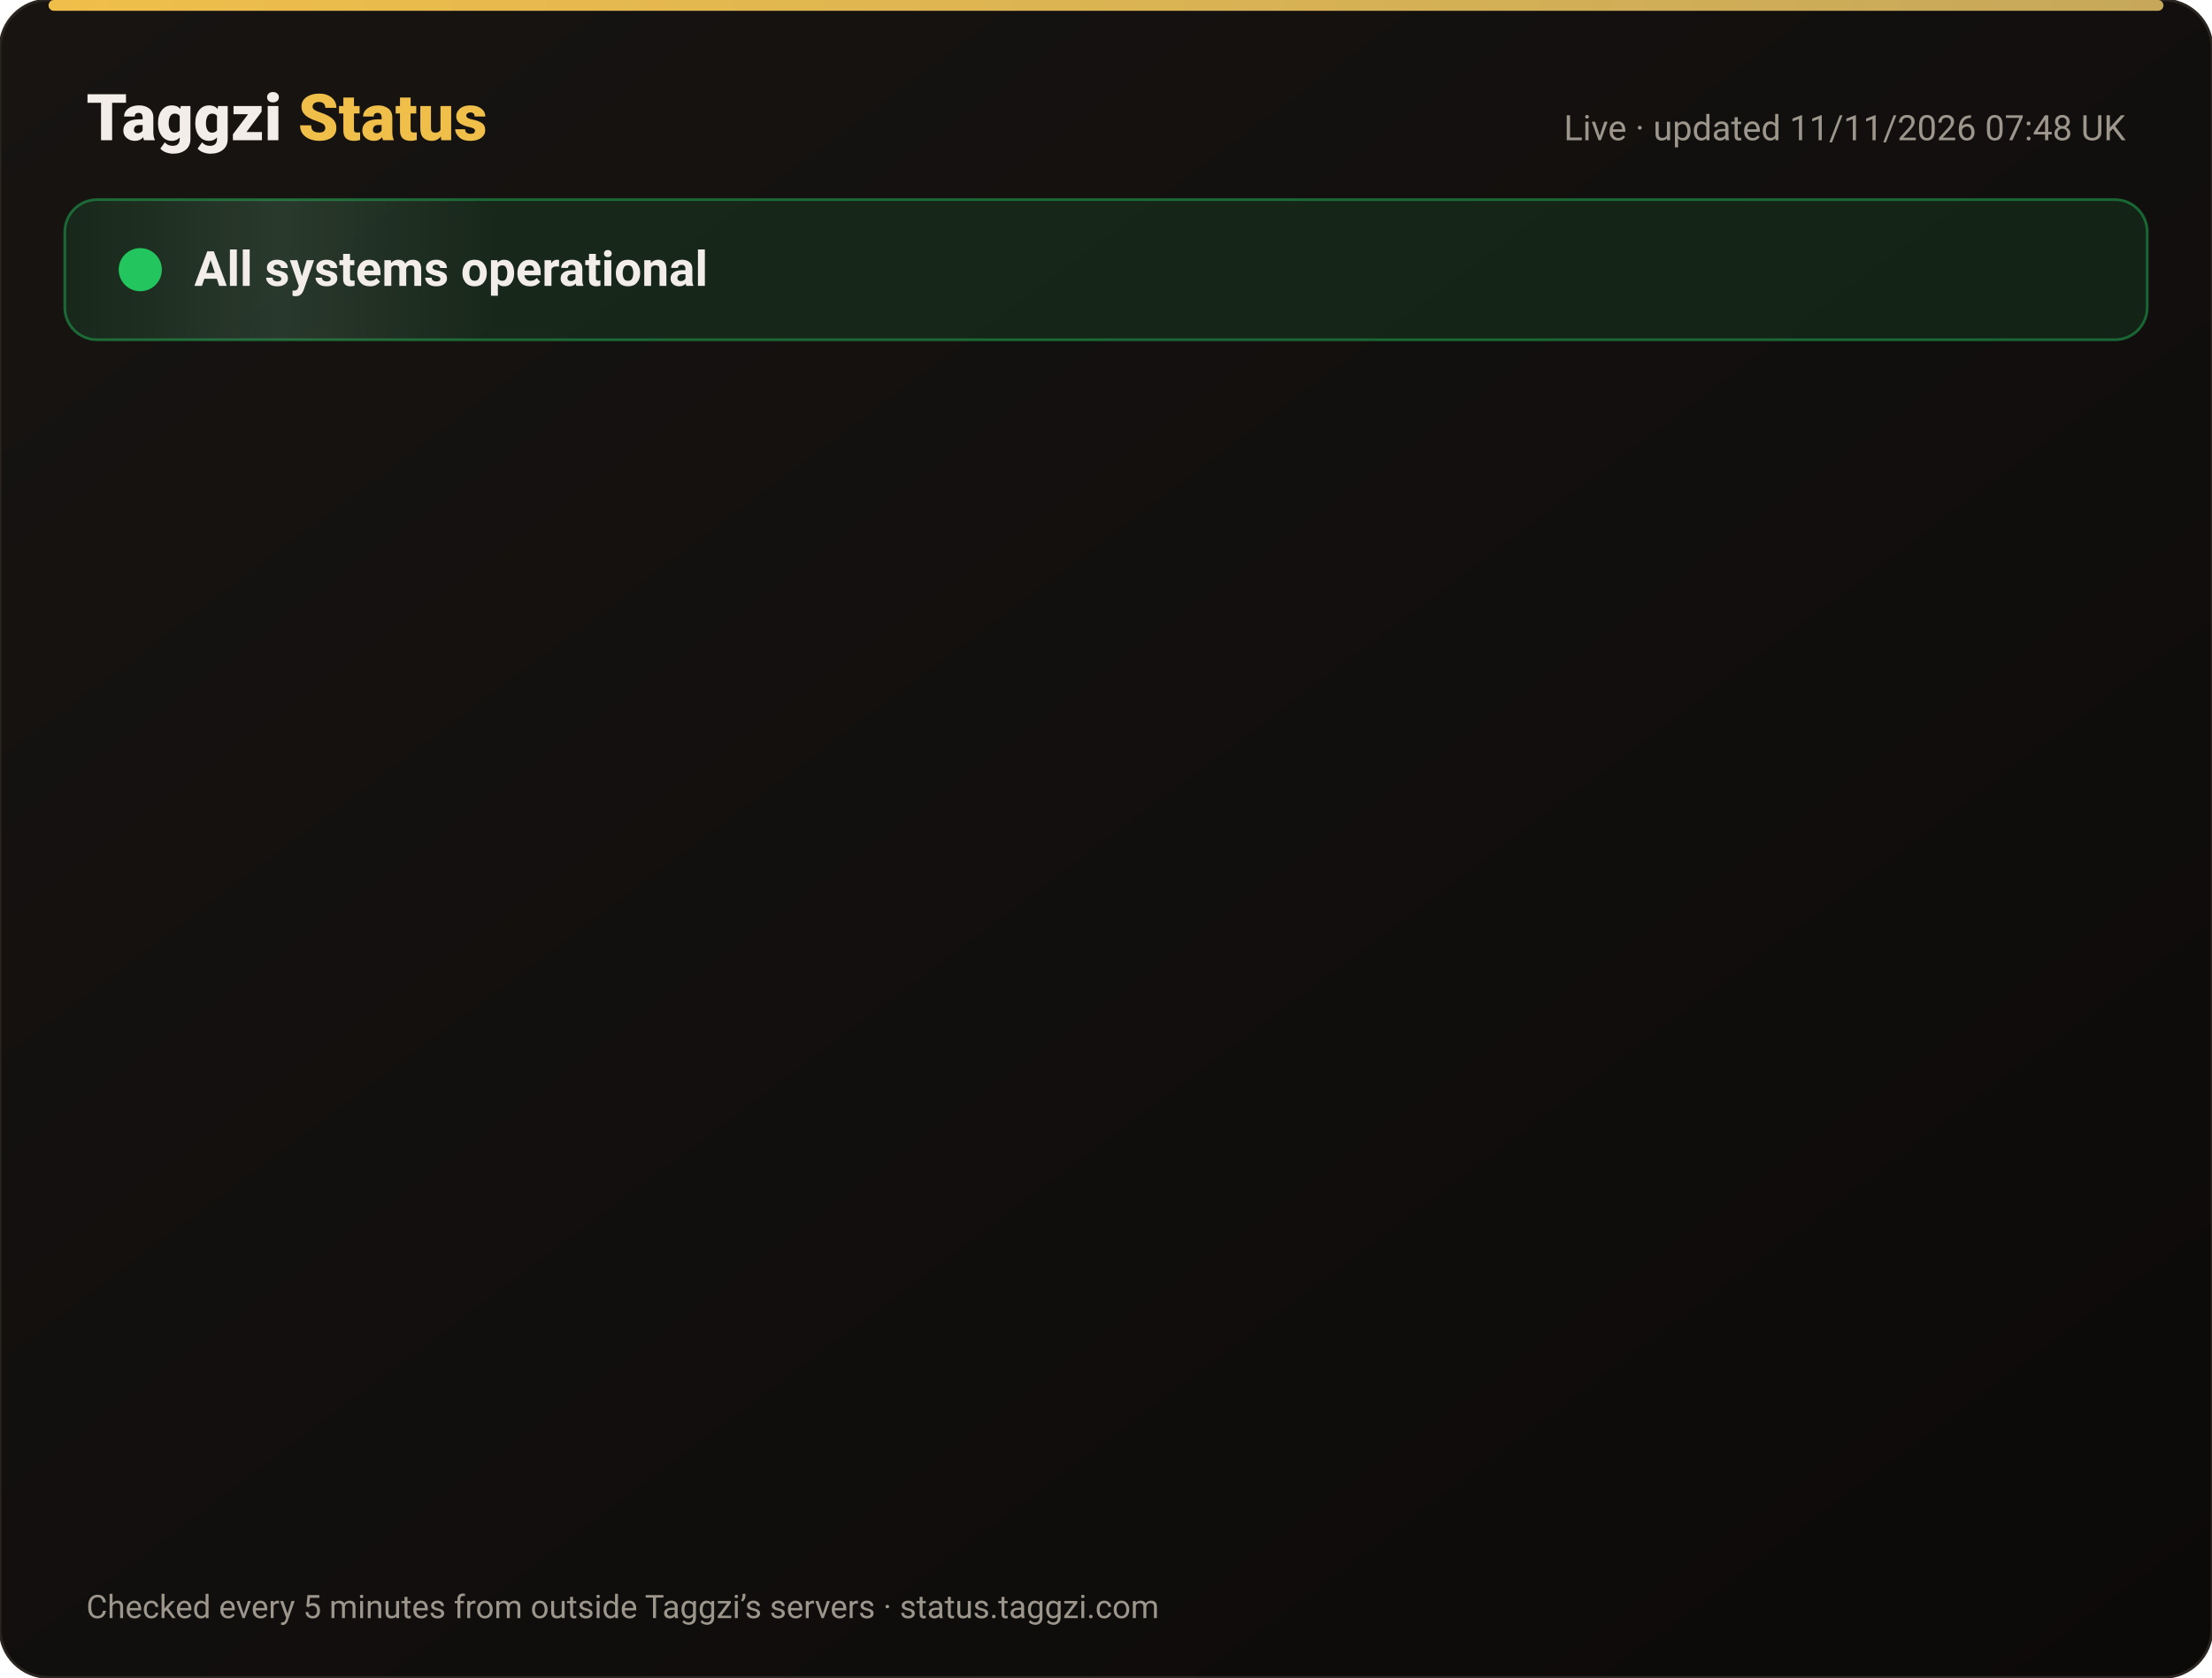
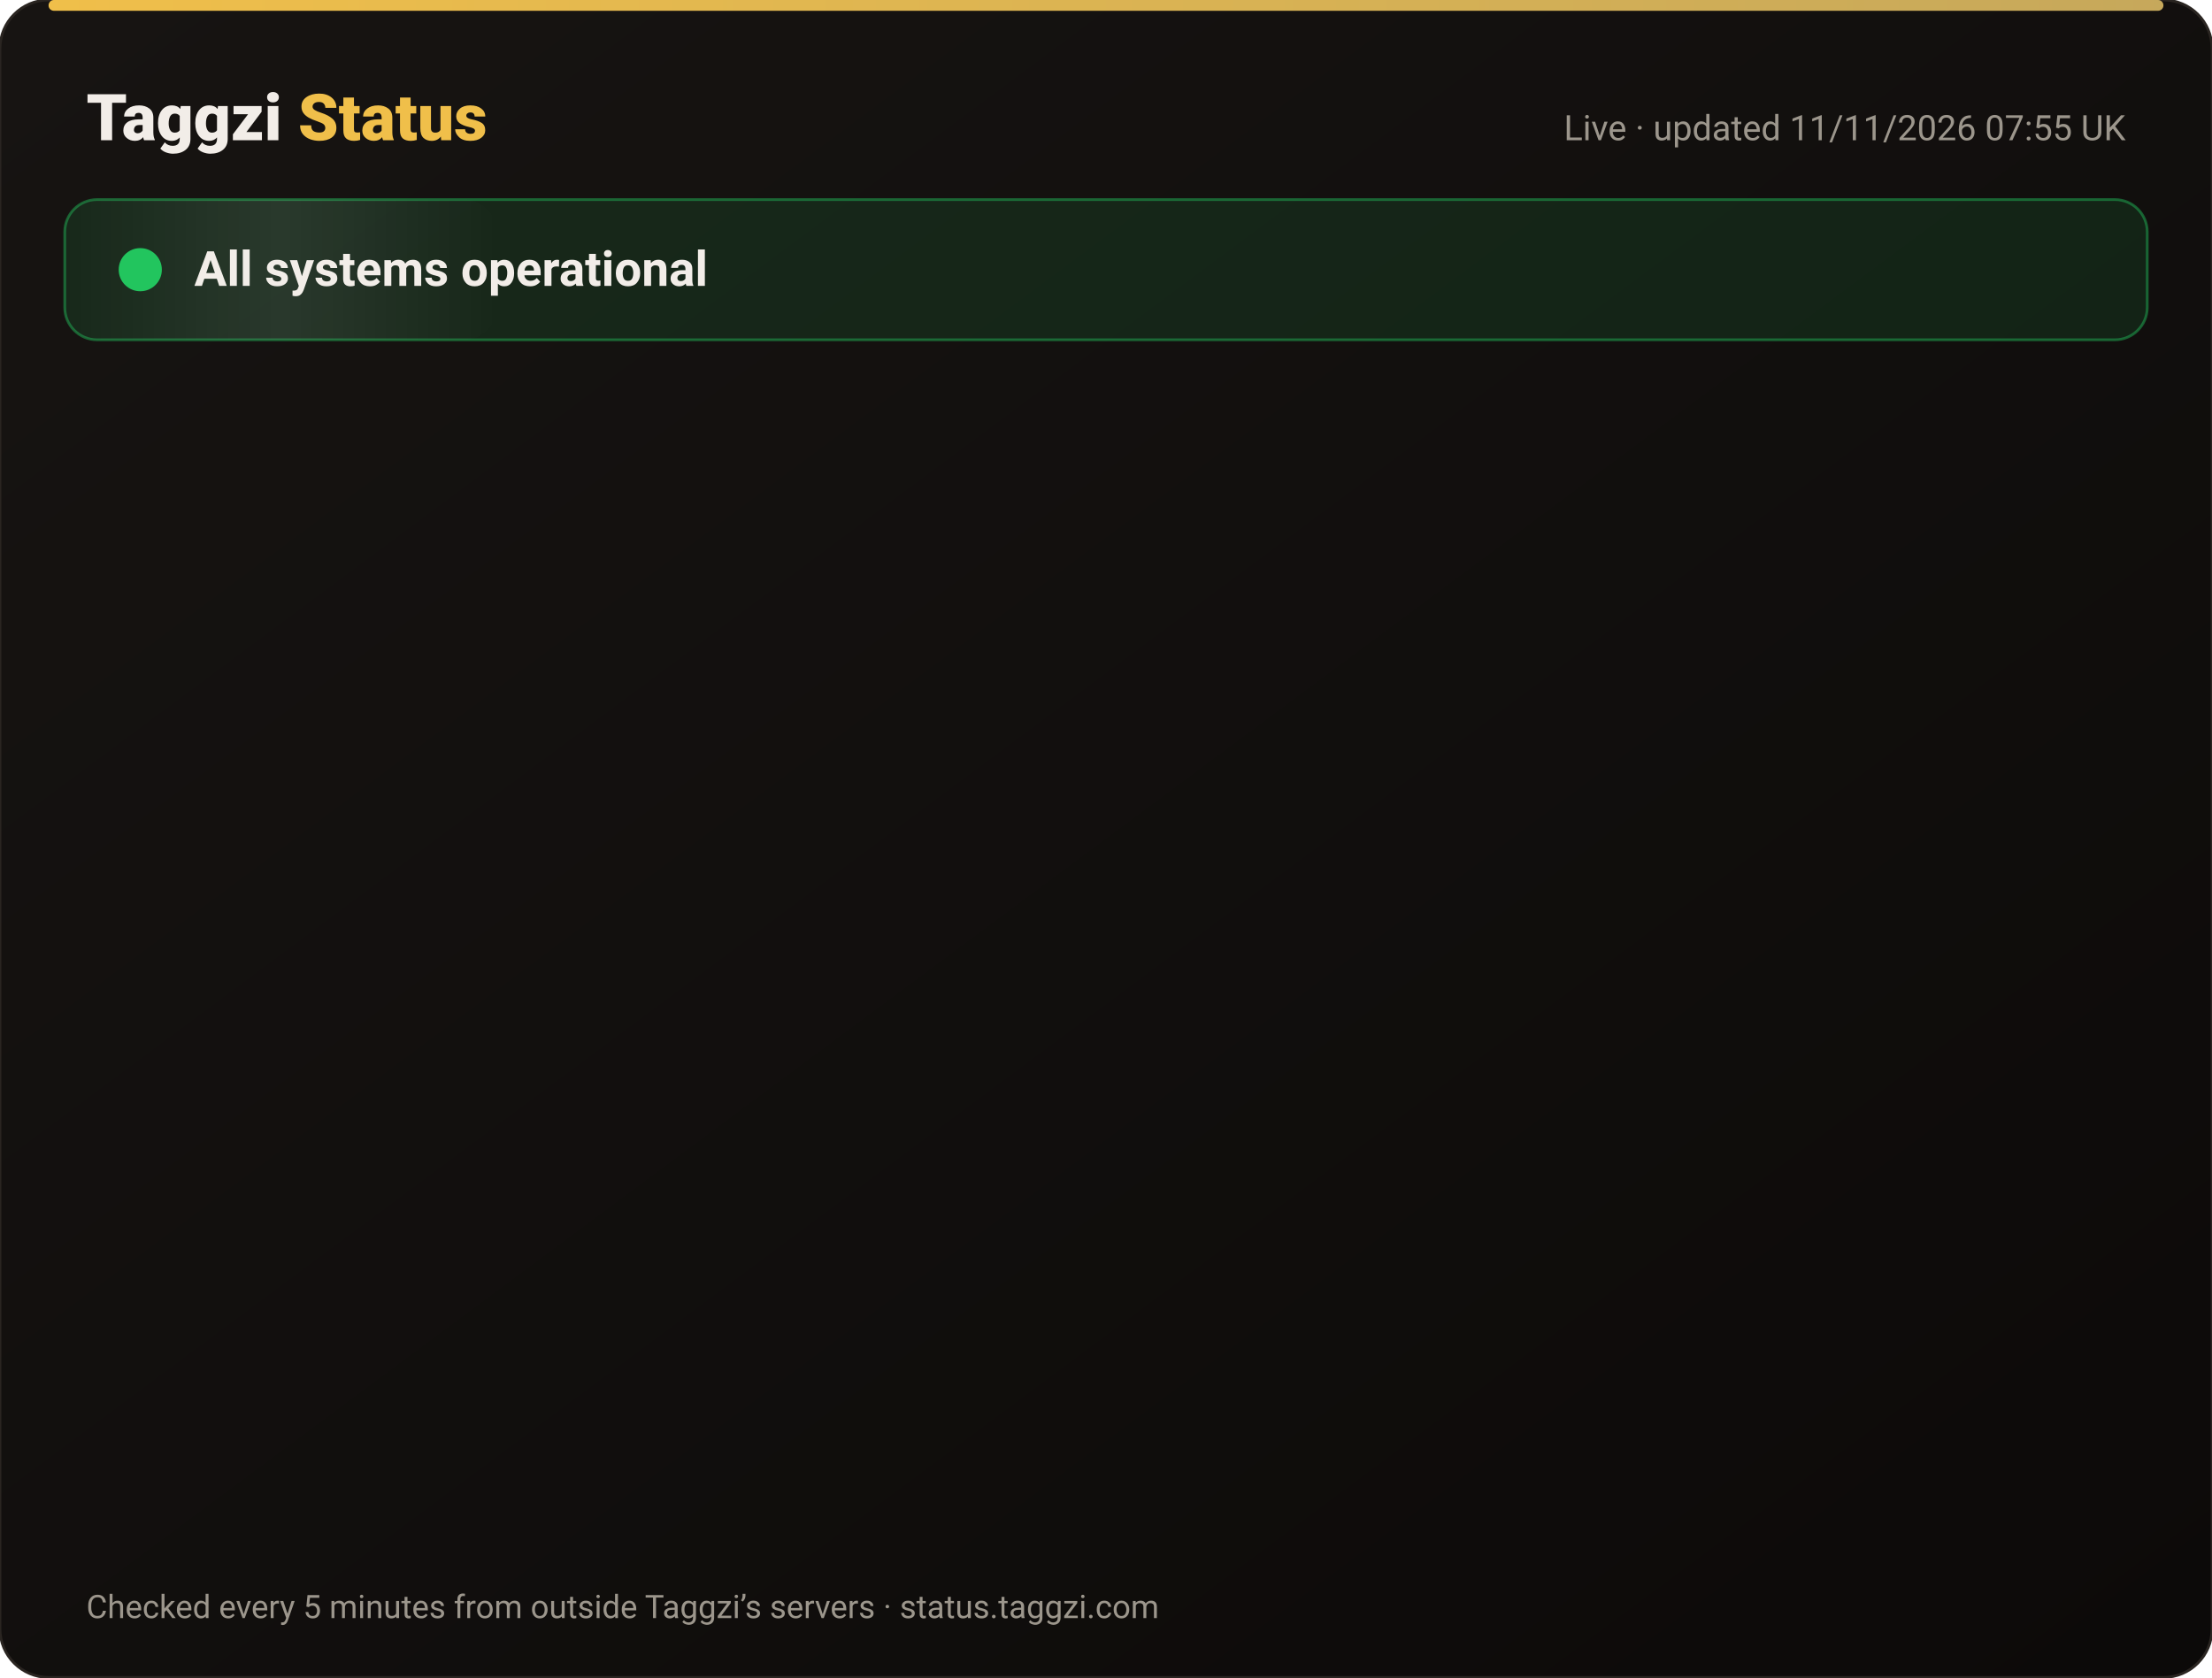
<svg xmlns="http://www.w3.org/2000/svg" width="820" height="622" viewBox="0 0 820 622" font-family="-apple-system,Segoe UI,Roboto,Helvetica,Arial,sans-serif">
  <defs>
    <linearGradient id="bg" x1="0" y1="0" x2="1" y2="1">
      <stop offset="0" stop-color="#171412" />
      <stop offset="1" stop-color="#0C0A09" />
    </linearGradient>
    <linearGradient id="gold" x1="0" x2="1">
      <stop offset="0" stop-color="#F0BF4A" />
      <stop offset="1" stop-color="#c6a85b" />
    </linearGradient>
    <linearGradient id="shine" x1="0" x2="1">
      <stop offset="0" stop-color="#fff" stop-opacity="0" />
      <stop offset=".5" stop-color="#fff" stop-opacity=".08" />
      <stop offset="1" stop-color="#fff" stop-opacity="0" />
    </linearGradient>
  </defs>
  <rect width="820" height="622" rx="18" fill="url(#bg)" stroke="#2a2521" />
  <rect x="18" y="0" width="784" height="4" rx="2" fill="url(#gold)" />
  <text x="32" y="52" font-size="24" font-weight="800" fill="#F2EDE8">Taggzi <tspan fill="#F0BF4A">Status</tspan>
  </text>
-   <text x="788" y="52" font-size="13" fill="#9C968C" text-anchor="end">Live · updated 11/11/2026 07:48 UK</text>
+   <text x="788" y="52" font-size="13" fill="#9C968C" text-anchor="end">Live · updated 11/11/2026 07:55 UK</text>
  <rect x="24" y="74" width="772" height="52" rx="12" fill="#22c55e" fill-opacity=".12" stroke="#22c55e" stroke-opacity=".45" />
  <rect x="24" y="74" width="160" height="52" rx="12" fill="url(#shine)">
    <animate attributeName="x" from="-160" to="820" dur="4s" repeatCount="indefinite" />
  </rect>
  <circle cx="52" cy="100" r="7" fill="#22c55e" />
  <circle cx="52" cy="100" r="7" fill="none" stroke="#22c55e" stroke-width="2">
    <animate attributeName="r" values="7;15;7" dur="2s" repeatCount="indefinite" />
    <animate attributeName="opacity" values=".9;0;.9" dur="2s" repeatCount="indefinite" />
  </circle>
  <text x="72" y="106" font-size="18" font-weight="700" fill="#F2EDE8">All systems operational</text>
  <g opacity="0">
    <animate attributeName="opacity" from="0" to="1" begin="0.00s" dur=".6s" fill="freeze" />
    <line x1="32" y1="188" x2="788" y2="188" stroke="#2a2521" />
    <circle cx="44" cy="166" r="6" fill="#22c55e">
      <animate attributeName="opacity" values="1;.45;1" dur="2.4s" begin="0.00s" repeatCount="indefinite" />
    </circle>
    <text x="62" y="171" font-size="15" font-weight="650" fill="#F2EDE8">Website</text>
    <text x="630" y="171" font-size="13" fill="#9C968C" text-anchor="end">99.97% uptime</text>
    <rect x="648" y="154" width="140" height="24" rx="12" fill="#22c55e" fill-opacity=".14" stroke="#22c55e" stroke-opacity=".5" />
    <text x="718" y="171" font-size="12" font-weight="700" fill="#22c55e" text-anchor="middle">Operational</text>
  </g>
  <g opacity="0">
    <animate attributeName="opacity" from="0" to="1" begin="0.15s" dur=".6s" fill="freeze" />
    <line x1="32" y1="234" x2="788" y2="234" stroke="#2a2521" />
    <circle cx="44" cy="212" r="6" fill="#22c55e">
      <animate attributeName="opacity" values="1;.45;1" dur="2.4s" begin="0.15s" repeatCount="indefinite" />
    </circle>
    <text x="62" y="217" font-size="15" font-weight="650" fill="#F2EDE8">Tag scans</text>
    <text x="630" y="217" font-size="13" fill="#9C968C" text-anchor="end">99.97% uptime</text>
    <rect x="648" y="200" width="140" height="24" rx="12" fill="#22c55e" fill-opacity=".14" stroke="#22c55e" stroke-opacity=".5" />
    <text x="718" y="217" font-size="12" font-weight="700" fill="#22c55e" text-anchor="middle">Operational</text>
  </g>
  <g opacity="0">
    <animate attributeName="opacity" from="0" to="1" begin="0.30s" dur=".6s" fill="freeze" />
    <line x1="32" y1="280" x2="788" y2="280" stroke="#2a2521" />
    <circle cx="44" cy="258" r="6" fill="#22c55e">
      <animate attributeName="opacity" values="1;.45;1" dur="2.4s" begin="0.30s" repeatCount="indefinite" />
    </circle>
    <text x="62" y="263" font-size="15" font-weight="650" fill="#F2EDE8">Manual tag lookup</text>
    <text x="630" y="263" font-size="13" fill="#9C968C" text-anchor="end">99.97% uptime</text>
    <rect x="648" y="246" width="140" height="24" rx="12" fill="#22c55e" fill-opacity=".14" stroke="#22c55e" stroke-opacity=".5" />
    <text x="718" y="263" font-size="12" font-weight="700" fill="#22c55e" text-anchor="middle">Operational</text>
  </g>
  <g opacity="0">
    <animate attributeName="opacity" from="0" to="1" begin="0.45s" dur=".6s" fill="freeze" />
    <line x1="32" y1="326" x2="788" y2="326" stroke="#2a2521" />
    <circle cx="44" cy="304" r="6" fill="#22c55e">
      <animate attributeName="opacity" values="1;.45;1" dur="2.4s" begin="0.45s" repeatCount="indefinite" />
    </circle>
    <text x="62" y="309" font-size="15" font-weight="650" fill="#F2EDE8">App &amp; login</text>
    <text x="630" y="309" font-size="13" fill="#9C968C" text-anchor="end">99.97% uptime</text>
    <rect x="648" y="292" width="140" height="24" rx="12" fill="#22c55e" fill-opacity=".14" stroke="#22c55e" stroke-opacity=".5" />
    <text x="718" y="309" font-size="12" font-weight="700" fill="#22c55e" text-anchor="middle">Operational</text>
  </g>
  <g opacity="0">
    <animate attributeName="opacity" from="0" to="1" begin="0.60s" dur=".6s" fill="freeze" />
    <line x1="32" y1="372" x2="788" y2="372" stroke="#2a2521" />
    <circle cx="44" cy="350" r="6" fill="#22c55e">
      <animate attributeName="opacity" values="1;.45;1" dur="2.4s" begin="0.60s" repeatCount="indefinite" />
    </circle>
    <text x="62" y="355" font-size="15" font-weight="650" fill="#F2EDE8">Community alerts</text>
    <text x="630" y="355" font-size="13" fill="#9C968C" text-anchor="end">99.97% uptime</text>
    <rect x="648" y="338" width="140" height="24" rx="12" fill="#22c55e" fill-opacity=".14" stroke="#22c55e" stroke-opacity=".5" />
    <text x="718" y="355" font-size="12" font-weight="700" fill="#22c55e" text-anchor="middle">Operational</text>
  </g>
  <g opacity="0">
    <animate attributeName="opacity" from="0" to="1" begin="0.75s" dur=".6s" fill="freeze" />
    <line x1="32" y1="418" x2="788" y2="418" stroke="#2a2521" />
    <circle cx="44" cy="396" r="6" fill="#22c55e">
      <animate attributeName="opacity" values="1;.45;1" dur="2.4s" begin="0.75s" repeatCount="indefinite" />
    </circle>
    <text x="62" y="401" font-size="15" font-weight="650" fill="#F2EDE8">Private calling</text>
    <text x="630" y="401" font-size="13" fill="#9C968C" text-anchor="end">99.97% uptime</text>
    <rect x="648" y="384" width="140" height="24" rx="12" fill="#22c55e" fill-opacity=".14" stroke="#22c55e" stroke-opacity=".5" />
    <text x="718" y="401" font-size="12" font-weight="700" fill="#22c55e" text-anchor="middle">Operational</text>
  </g>
  <g opacity="0">
    <animate attributeName="opacity" from="0" to="1" begin="0.90s" dur=".6s" fill="freeze" />
    <line x1="32" y1="464" x2="788" y2="464" stroke="#2a2521" />
    <circle cx="44" cy="442" r="6" fill="#22c55e">
      <animate attributeName="opacity" values="1;.45;1" dur="2.4s" begin="0.90s" repeatCount="indefinite" />
    </circle>
    <text x="62" y="447" font-size="15" font-weight="650" fill="#F2EDE8">Payments</text>
    <text x="630" y="447" font-size="13" fill="#9C968C" text-anchor="end">99.96% uptime</text>
    <rect x="648" y="430" width="140" height="24" rx="12" fill="#22c55e" fill-opacity=".14" stroke="#22c55e" stroke-opacity=".5" />
    <text x="718" y="447" font-size="12" font-weight="700" fill="#22c55e" text-anchor="middle">Operational</text>
  </g>
  <g opacity="0">
    <animate attributeName="opacity" from="0" to="1" begin="1.05s" dur=".6s" fill="freeze" />
    <line x1="32" y1="510" x2="788" y2="510" stroke="#2a2521" />
    <circle cx="44" cy="488" r="6" fill="#22c55e">
      <animate attributeName="opacity" values="1;.45;1" dur="2.4s" begin="1.05s" repeatCount="indefinite" />
    </circle>
    <text x="62" y="493" font-size="15" font-weight="650" fill="#F2EDE8">Email &amp; support</text>
    <text x="630" y="493" font-size="13" fill="#9C968C" text-anchor="end">99.97% uptime</text>
    <rect x="648" y="476" width="140" height="24" rx="12" fill="#22c55e" fill-opacity=".14" stroke="#22c55e" stroke-opacity=".5" />
    <text x="718" y="493" font-size="12" font-weight="700" fill="#22c55e" text-anchor="middle">Operational</text>
  </g>
  <g opacity="0">
    <animate attributeName="opacity" from="0" to="1" begin="1.20s" dur=".6s" fill="freeze" />
    <line x1="32" y1="556" x2="788" y2="556" stroke="#2a2521" />
    <circle cx="44" cy="534" r="6" fill="#22c55e">
      <animate attributeName="opacity" values="1;.45;1" dur="2.4s" begin="1.20s" repeatCount="indefinite" />
    </circle>
    <text x="62" y="539" font-size="15" font-weight="650" fill="#F2EDE8">Secure connection (SSL)</text>
    <text x="630" y="539" font-size="13" fill="#9C968C" text-anchor="end">100.00% uptime</text>
    <rect x="648" y="522" width="140" height="24" rx="12" fill="#22c55e" fill-opacity=".14" stroke="#22c55e" stroke-opacity=".5" />
    <text x="718" y="539" font-size="12" font-weight="700" fill="#22c55e" text-anchor="middle">Operational</text>
  </g>
  <text x="32" y="600" font-size="12" fill="#9C968C">Checked every 5 minutes from outside Taggzi’s servers · status.taggzi.com</text>
</svg>
